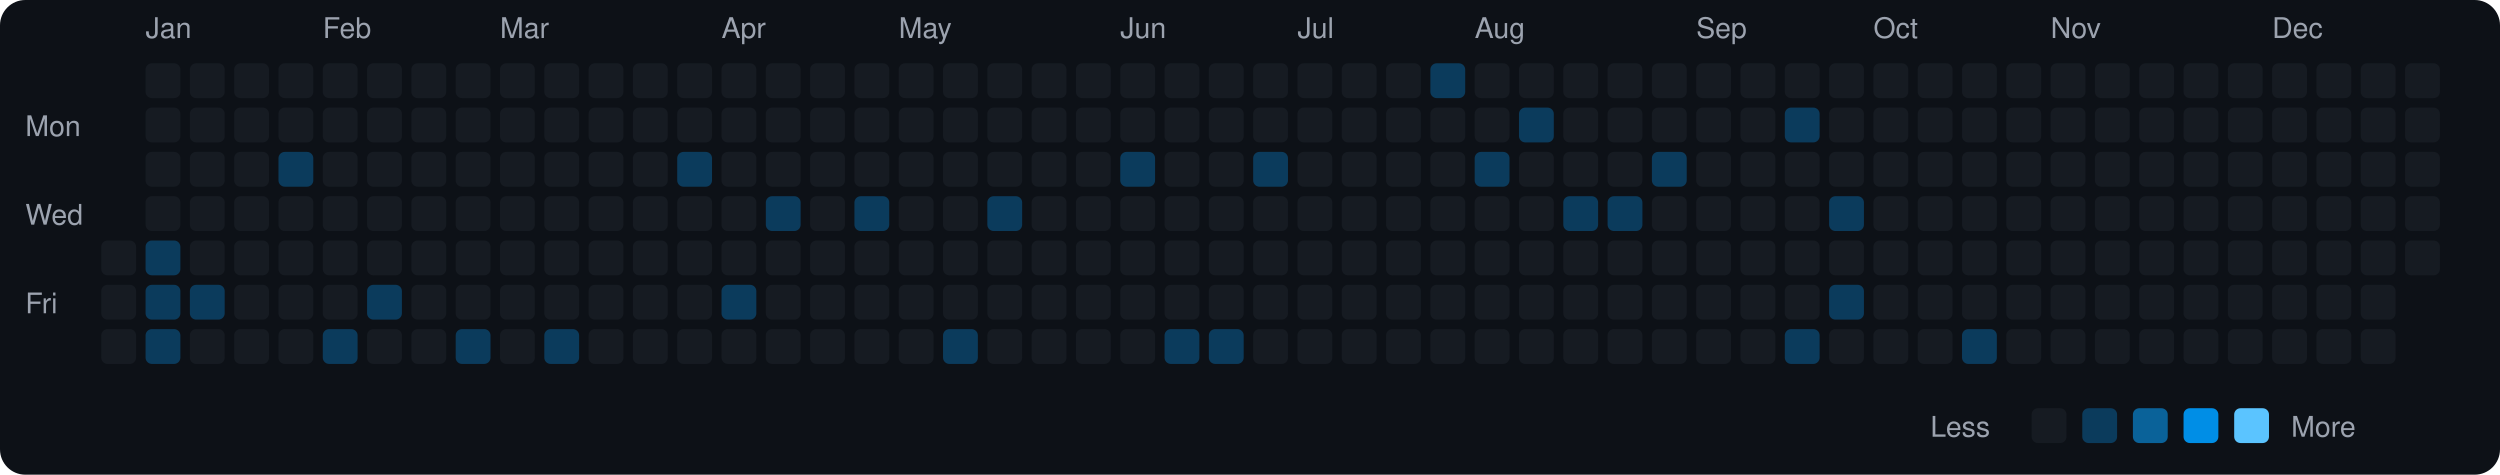
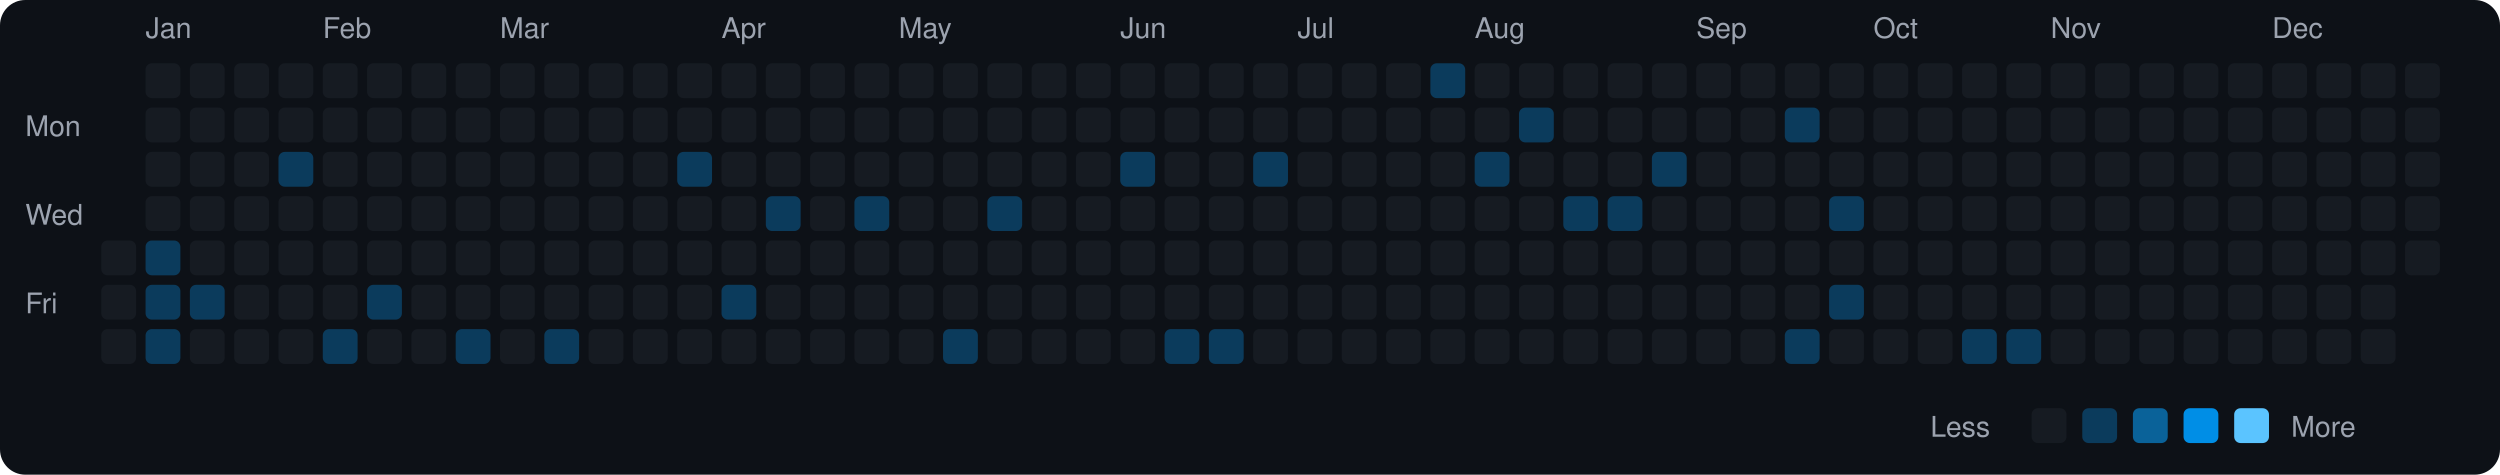
<svg xmlns="http://www.w3.org/2000/svg" viewBox="0 0 790 150" width="790" height="150">
  <rect width="790" height="150" fill="#0d1117" rx="8" ry="8" />
  <text x="8" y="43" fill="#9ca3af" font-size="9" font-family="-apple-system, BlinkMacSystemFont, 'Segoe UI', Helvetica, Arial, sans-serif">Mon</text>
  <text x="8" y="71" fill="#9ca3af" font-size="9" font-family="-apple-system, BlinkMacSystemFont, 'Segoe UI', Helvetica, Arial, sans-serif">Wed</text>
  <text x="8" y="99" fill="#9ca3af" font-size="9" font-family="-apple-system, BlinkMacSystemFont, 'Segoe UI', Helvetica, Arial, sans-serif">Fri</text>
  <rect x="32" y="76" width="11" height="11" rx="2" ry="2" fill="#161b22">
    </rect>
  <rect x="32" y="90" width="11" height="11" rx="2" ry="2" fill="#161b22">
    </rect>
  <rect x="32" y="104" width="11" height="11" rx="2" ry="2" fill="#161b22">
    </rect>
  <text x="46" y="12" fill="#9ca3af" font-size="9" font-family="-apple-system, BlinkMacSystemFont, 'Segoe UI', Helvetica, Arial, sans-serif">Jan</text>
  <rect x="46" y="20" width="11" height="11" rx="2" ry="2" fill="#161b22">
    </rect>
  <rect x="46" y="34" width="11" height="11" rx="2" ry="2" fill="#161b22">
    </rect>
  <rect x="46" y="48" width="11" height="11" rx="2" ry="2" fill="#161b22">
    </rect>
  <rect x="46" y="62" width="11" height="11" rx="2" ry="2" fill="#161b22">
    </rect>
  <rect x="46" y="76" width="11" height="11" rx="2" ry="2" fill="#0b3b5c">
    </rect>
  <rect x="46" y="90" width="11" height="11" rx="2" ry="2" fill="#0b3b5c">
    </rect>
  <rect x="46" y="104" width="11" height="11" rx="2" ry="2" fill="#0b3b5c">
    </rect>
  <rect x="60" y="20" width="11" height="11" rx="2" ry="2" fill="#161b22">
    </rect>
  <rect x="60" y="34" width="11" height="11" rx="2" ry="2" fill="#161b22">
    </rect>
  <rect x="60" y="48" width="11" height="11" rx="2" ry="2" fill="#161b22">
    </rect>
  <rect x="60" y="62" width="11" height="11" rx="2" ry="2" fill="#161b22">
    </rect>
  <rect x="60" y="76" width="11" height="11" rx="2" ry="2" fill="#161b22">
    </rect>
  <rect x="60" y="90" width="11" height="11" rx="2" ry="2" fill="#0b3b5c">
    </rect>
  <rect x="60" y="104" width="11" height="11" rx="2" ry="2" fill="#161b22">
    </rect>
  <rect x="74" y="20" width="11" height="11" rx="2" ry="2" fill="#161b22">
    </rect>
  <rect x="74" y="34" width="11" height="11" rx="2" ry="2" fill="#161b22">
    </rect>
  <rect x="74" y="48" width="11" height="11" rx="2" ry="2" fill="#161b22">
    </rect>
  <rect x="74" y="62" width="11" height="11" rx="2" ry="2" fill="#161b22">
    </rect>
  <rect x="74" y="76" width="11" height="11" rx="2" ry="2" fill="#161b22">
    </rect>
  <rect x="74" y="90" width="11" height="11" rx="2" ry="2" fill="#161b22">
    </rect>
  <rect x="74" y="104" width="11" height="11" rx="2" ry="2" fill="#161b22">
    </rect>
  <rect x="88" y="20" width="11" height="11" rx="2" ry="2" fill="#161b22">
    </rect>
  <rect x="88" y="34" width="11" height="11" rx="2" ry="2" fill="#161b22">
    </rect>
  <rect x="88" y="48" width="11" height="11" rx="2" ry="2" fill="#0b3b5c">
    </rect>
  <rect x="88" y="62" width="11" height="11" rx="2" ry="2" fill="#161b22">
    </rect>
  <rect x="88" y="76" width="11" height="11" rx="2" ry="2" fill="#161b22">
    </rect>
  <rect x="88" y="90" width="11" height="11" rx="2" ry="2" fill="#161b22">
    </rect>
  <rect x="88" y="104" width="11" height="11" rx="2" ry="2" fill="#161b22">
    </rect>
  <text x="102" y="12" fill="#9ca3af" font-size="9" font-family="-apple-system, BlinkMacSystemFont, 'Segoe UI', Helvetica, Arial, sans-serif">Feb</text>
  <rect x="102" y="20" width="11" height="11" rx="2" ry="2" fill="#161b22">
    </rect>
  <rect x="102" y="34" width="11" height="11" rx="2" ry="2" fill="#161b22">
    </rect>
  <rect x="102" y="48" width="11" height="11" rx="2" ry="2" fill="#161b22">
    </rect>
  <rect x="102" y="62" width="11" height="11" rx="2" ry="2" fill="#161b22">
    </rect>
  <rect x="102" y="76" width="11" height="11" rx="2" ry="2" fill="#161b22">
    </rect>
  <rect x="102" y="90" width="11" height="11" rx="2" ry="2" fill="#161b22">
    </rect>
  <rect x="102" y="104" width="11" height="11" rx="2" ry="2" fill="#0b3b5c">
    </rect>
  <rect x="116" y="20" width="11" height="11" rx="2" ry="2" fill="#161b22">
    </rect>
  <rect x="116" y="34" width="11" height="11" rx="2" ry="2" fill="#161b22">
    </rect>
  <rect x="116" y="48" width="11" height="11" rx="2" ry="2" fill="#161b22">
    </rect>
  <rect x="116" y="62" width="11" height="11" rx="2" ry="2" fill="#161b22">
    </rect>
  <rect x="116" y="76" width="11" height="11" rx="2" ry="2" fill="#161b22">
    </rect>
  <rect x="116" y="90" width="11" height="11" rx="2" ry="2" fill="#0b3b5c">
    </rect>
  <rect x="116" y="104" width="11" height="11" rx="2" ry="2" fill="#161b22">
    </rect>
  <rect x="130" y="20" width="11" height="11" rx="2" ry="2" fill="#161b22">
    </rect>
  <rect x="130" y="34" width="11" height="11" rx="2" ry="2" fill="#161b22">
    </rect>
  <rect x="130" y="48" width="11" height="11" rx="2" ry="2" fill="#161b22">
    </rect>
  <rect x="130" y="62" width="11" height="11" rx="2" ry="2" fill="#161b22">
    </rect>
  <rect x="130" y="76" width="11" height="11" rx="2" ry="2" fill="#161b22">
    </rect>
  <rect x="130" y="90" width="11" height="11" rx="2" ry="2" fill="#161b22">
    </rect>
  <rect x="130" y="104" width="11" height="11" rx="2" ry="2" fill="#161b22">
    </rect>
  <rect x="144" y="20" width="11" height="11" rx="2" ry="2" fill="#161b22">
    </rect>
  <rect x="144" y="34" width="11" height="11" rx="2" ry="2" fill="#161b22">
    </rect>
  <rect x="144" y="48" width="11" height="11" rx="2" ry="2" fill="#161b22">
    </rect>
  <rect x="144" y="62" width="11" height="11" rx="2" ry="2" fill="#161b22">
    </rect>
  <rect x="144" y="76" width="11" height="11" rx="2" ry="2" fill="#161b22">
    </rect>
  <rect x="144" y="90" width="11" height="11" rx="2" ry="2" fill="#161b22">
    </rect>
  <rect x="144" y="104" width="11" height="11" rx="2" ry="2" fill="#0b3b5c">
    </rect>
  <text x="158" y="12" fill="#9ca3af" font-size="9" font-family="-apple-system, BlinkMacSystemFont, 'Segoe UI', Helvetica, Arial, sans-serif">Mar</text>
  <rect x="158" y="20" width="11" height="11" rx="2" ry="2" fill="#161b22">
    </rect>
  <rect x="158" y="34" width="11" height="11" rx="2" ry="2" fill="#161b22">
    </rect>
  <rect x="158" y="48" width="11" height="11" rx="2" ry="2" fill="#161b22">
    </rect>
  <rect x="158" y="62" width="11" height="11" rx="2" ry="2" fill="#161b22">
    </rect>
  <rect x="158" y="76" width="11" height="11" rx="2" ry="2" fill="#161b22">
    </rect>
  <rect x="158" y="90" width="11" height="11" rx="2" ry="2" fill="#161b22">
    </rect>
  <rect x="158" y="104" width="11" height="11" rx="2" ry="2" fill="#161b22">
    </rect>
  <rect x="172" y="20" width="11" height="11" rx="2" ry="2" fill="#161b22">
    </rect>
  <rect x="172" y="34" width="11" height="11" rx="2" ry="2" fill="#161b22">
    </rect>
  <rect x="172" y="48" width="11" height="11" rx="2" ry="2" fill="#161b22">
    </rect>
  <rect x="172" y="62" width="11" height="11" rx="2" ry="2" fill="#161b22">
    </rect>
  <rect x="172" y="76" width="11" height="11" rx="2" ry="2" fill="#161b22">
    </rect>
  <rect x="172" y="90" width="11" height="11" rx="2" ry="2" fill="#161b22">
    </rect>
  <rect x="172" y="104" width="11" height="11" rx="2" ry="2" fill="#0b3b5c">
    </rect>
  <rect x="186" y="20" width="11" height="11" rx="2" ry="2" fill="#161b22">
    </rect>
  <rect x="186" y="34" width="11" height="11" rx="2" ry="2" fill="#161b22">
    </rect>
  <rect x="186" y="48" width="11" height="11" rx="2" ry="2" fill="#161b22">
    </rect>
  <rect x="186" y="62" width="11" height="11" rx="2" ry="2" fill="#161b22">
    </rect>
  <rect x="186" y="76" width="11" height="11" rx="2" ry="2" fill="#161b22">
    </rect>
  <rect x="186" y="90" width="11" height="11" rx="2" ry="2" fill="#161b22">
    </rect>
  <rect x="186" y="104" width="11" height="11" rx="2" ry="2" fill="#161b22">
    </rect>
  <rect x="200" y="20" width="11" height="11" rx="2" ry="2" fill="#161b22">
    </rect>
  <rect x="200" y="34" width="11" height="11" rx="2" ry="2" fill="#161b22">
    </rect>
  <rect x="200" y="48" width="11" height="11" rx="2" ry="2" fill="#161b22">
    </rect>
  <rect x="200" y="62" width="11" height="11" rx="2" ry="2" fill="#161b22">
    </rect>
  <rect x="200" y="76" width="11" height="11" rx="2" ry="2" fill="#161b22">
    </rect>
  <rect x="200" y="90" width="11" height="11" rx="2" ry="2" fill="#161b22">
    </rect>
  <rect x="200" y="104" width="11" height="11" rx="2" ry="2" fill="#161b22">
    </rect>
  <rect x="214" y="20" width="11" height="11" rx="2" ry="2" fill="#161b22">
    </rect>
  <rect x="214" y="34" width="11" height="11" rx="2" ry="2" fill="#161b22">
    </rect>
  <rect x="214" y="48" width="11" height="11" rx="2" ry="2" fill="#0b3b5c">
    </rect>
  <rect x="214" y="62" width="11" height="11" rx="2" ry="2" fill="#161b22">
    </rect>
  <rect x="214" y="76" width="11" height="11" rx="2" ry="2" fill="#161b22">
    </rect>
  <rect x="214" y="90" width="11" height="11" rx="2" ry="2" fill="#161b22">
    </rect>
  <rect x="214" y="104" width="11" height="11" rx="2" ry="2" fill="#161b22">
    </rect>
  <text x="228" y="12" fill="#9ca3af" font-size="9" font-family="-apple-system, BlinkMacSystemFont, 'Segoe UI', Helvetica, Arial, sans-serif">Apr</text>
  <rect x="228" y="20" width="11" height="11" rx="2" ry="2" fill="#161b22">
    </rect>
  <rect x="228" y="34" width="11" height="11" rx="2" ry="2" fill="#161b22">
    </rect>
  <rect x="228" y="48" width="11" height="11" rx="2" ry="2" fill="#161b22">
    </rect>
  <rect x="228" y="62" width="11" height="11" rx="2" ry="2" fill="#161b22">
    </rect>
  <rect x="228" y="76" width="11" height="11" rx="2" ry="2" fill="#161b22">
    </rect>
  <rect x="228" y="90" width="11" height="11" rx="2" ry="2" fill="#0b3b5c">
    </rect>
  <rect x="228" y="104" width="11" height="11" rx="2" ry="2" fill="#161b22">
    </rect>
  <rect x="242" y="20" width="11" height="11" rx="2" ry="2" fill="#161b22">
    </rect>
  <rect x="242" y="34" width="11" height="11" rx="2" ry="2" fill="#161b22">
    </rect>
  <rect x="242" y="48" width="11" height="11" rx="2" ry="2" fill="#161b22">
    </rect>
  <rect x="242" y="62" width="11" height="11" rx="2" ry="2" fill="#0b3b5c">
    </rect>
  <rect x="242" y="76" width="11" height="11" rx="2" ry="2" fill="#161b22">
    </rect>
  <rect x="242" y="90" width="11" height="11" rx="2" ry="2" fill="#161b22">
    </rect>
  <rect x="242" y="104" width="11" height="11" rx="2" ry="2" fill="#161b22">
    </rect>
  <rect x="256" y="20" width="11" height="11" rx="2" ry="2" fill="#161b22">
    </rect>
  <rect x="256" y="34" width="11" height="11" rx="2" ry="2" fill="#161b22">
    </rect>
  <rect x="256" y="48" width="11" height="11" rx="2" ry="2" fill="#161b22">
    </rect>
  <rect x="256" y="62" width="11" height="11" rx="2" ry="2" fill="#161b22">
    </rect>
  <rect x="256" y="76" width="11" height="11" rx="2" ry="2" fill="#161b22">
    </rect>
  <rect x="256" y="90" width="11" height="11" rx="2" ry="2" fill="#161b22">
    </rect>
  <rect x="256" y="104" width="11" height="11" rx="2" ry="2" fill="#161b22">
    </rect>
  <rect x="270" y="20" width="11" height="11" rx="2" ry="2" fill="#161b22">
    </rect>
  <rect x="270" y="34" width="11" height="11" rx="2" ry="2" fill="#161b22">
    </rect>
  <rect x="270" y="48" width="11" height="11" rx="2" ry="2" fill="#161b22">
    </rect>
  <rect x="270" y="62" width="11" height="11" rx="2" ry="2" fill="#0b3b5c">
    </rect>
  <rect x="270" y="76" width="11" height="11" rx="2" ry="2" fill="#161b22">
    </rect>
  <rect x="270" y="90" width="11" height="11" rx="2" ry="2" fill="#161b22">
    </rect>
  <rect x="270" y="104" width="11" height="11" rx="2" ry="2" fill="#161b22">
    </rect>
  <text x="284" y="12" fill="#9ca3af" font-size="9" font-family="-apple-system, BlinkMacSystemFont, 'Segoe UI', Helvetica, Arial, sans-serif">May</text>
  <rect x="284" y="20" width="11" height="11" rx="2" ry="2" fill="#161b22">
    </rect>
  <rect x="284" y="34" width="11" height="11" rx="2" ry="2" fill="#161b22">
    </rect>
  <rect x="284" y="48" width="11" height="11" rx="2" ry="2" fill="#161b22">
    </rect>
  <rect x="284" y="62" width="11" height="11" rx="2" ry="2" fill="#161b22">
    </rect>
  <rect x="284" y="76" width="11" height="11" rx="2" ry="2" fill="#161b22">
    </rect>
  <rect x="284" y="90" width="11" height="11" rx="2" ry="2" fill="#161b22">
    </rect>
  <rect x="284" y="104" width="11" height="11" rx="2" ry="2" fill="#161b22">
    </rect>
  <rect x="298" y="20" width="11" height="11" rx="2" ry="2" fill="#161b22">
    </rect>
  <rect x="298" y="34" width="11" height="11" rx="2" ry="2" fill="#161b22">
    </rect>
  <rect x="298" y="48" width="11" height="11" rx="2" ry="2" fill="#161b22">
    </rect>
  <rect x="298" y="62" width="11" height="11" rx="2" ry="2" fill="#161b22">
    </rect>
  <rect x="298" y="76" width="11" height="11" rx="2" ry="2" fill="#161b22">
    </rect>
  <rect x="298" y="90" width="11" height="11" rx="2" ry="2" fill="#161b22">
    </rect>
  <rect x="298" y="104" width="11" height="11" rx="2" ry="2" fill="#0b3b5c">
    </rect>
  <rect x="312" y="20" width="11" height="11" rx="2" ry="2" fill="#161b22">
    </rect>
  <rect x="312" y="34" width="11" height="11" rx="2" ry="2" fill="#161b22">
    </rect>
  <rect x="312" y="48" width="11" height="11" rx="2" ry="2" fill="#161b22">
    </rect>
  <rect x="312" y="62" width="11" height="11" rx="2" ry="2" fill="#0b3b5c">
    </rect>
  <rect x="312" y="76" width="11" height="11" rx="2" ry="2" fill="#161b22">
    </rect>
  <rect x="312" y="90" width="11" height="11" rx="2" ry="2" fill="#161b22">
    </rect>
  <rect x="312" y="104" width="11" height="11" rx="2" ry="2" fill="#161b22">
    </rect>
  <rect x="326" y="20" width="11" height="11" rx="2" ry="2" fill="#161b22">
    </rect>
  <rect x="326" y="34" width="11" height="11" rx="2" ry="2" fill="#161b22">
    </rect>
  <rect x="326" y="48" width="11" height="11" rx="2" ry="2" fill="#161b22">
    </rect>
  <rect x="326" y="62" width="11" height="11" rx="2" ry="2" fill="#161b22">
    </rect>
  <rect x="326" y="76" width="11" height="11" rx="2" ry="2" fill="#161b22">
    </rect>
  <rect x="326" y="90" width="11" height="11" rx="2" ry="2" fill="#161b22">
    </rect>
  <rect x="326" y="104" width="11" height="11" rx="2" ry="2" fill="#161b22">
    </rect>
  <rect x="340" y="20" width="11" height="11" rx="2" ry="2" fill="#161b22">
    </rect>
  <rect x="340" y="34" width="11" height="11" rx="2" ry="2" fill="#161b22">
    </rect>
  <rect x="340" y="48" width="11" height="11" rx="2" ry="2" fill="#161b22">
    </rect>
  <rect x="340" y="62" width="11" height="11" rx="2" ry="2" fill="#161b22">
    </rect>
  <rect x="340" y="76" width="11" height="11" rx="2" ry="2" fill="#161b22">
    </rect>
  <rect x="340" y="90" width="11" height="11" rx="2" ry="2" fill="#161b22">
    </rect>
  <rect x="340" y="104" width="11" height="11" rx="2" ry="2" fill="#161b22">
    </rect>
  <text x="354" y="12" fill="#9ca3af" font-size="9" font-family="-apple-system, BlinkMacSystemFont, 'Segoe UI', Helvetica, Arial, sans-serif">Jun</text>
  <rect x="354" y="20" width="11" height="11" rx="2" ry="2" fill="#161b22">
    </rect>
  <rect x="354" y="34" width="11" height="11" rx="2" ry="2" fill="#161b22">
    </rect>
  <rect x="354" y="48" width="11" height="11" rx="2" ry="2" fill="#0b3b5c">
    </rect>
  <rect x="354" y="62" width="11" height="11" rx="2" ry="2" fill="#161b22">
    </rect>
  <rect x="354" y="76" width="11" height="11" rx="2" ry="2" fill="#161b22">
    </rect>
  <rect x="354" y="90" width="11" height="11" rx="2" ry="2" fill="#161b22">
    </rect>
  <rect x="354" y="104" width="11" height="11" rx="2" ry="2" fill="#161b22">
    </rect>
  <rect x="368" y="20" width="11" height="11" rx="2" ry="2" fill="#161b22">
    </rect>
  <rect x="368" y="34" width="11" height="11" rx="2" ry="2" fill="#161b22">
    </rect>
  <rect x="368" y="48" width="11" height="11" rx="2" ry="2" fill="#161b22">
    </rect>
  <rect x="368" y="62" width="11" height="11" rx="2" ry="2" fill="#161b22">
    </rect>
  <rect x="368" y="76" width="11" height="11" rx="2" ry="2" fill="#161b22">
    </rect>
  <rect x="368" y="90" width="11" height="11" rx="2" ry="2" fill="#161b22">
    </rect>
  <rect x="368" y="104" width="11" height="11" rx="2" ry="2" fill="#0b3b5c">
    </rect>
  <rect x="382" y="20" width="11" height="11" rx="2" ry="2" fill="#161b22">
    </rect>
  <rect x="382" y="34" width="11" height="11" rx="2" ry="2" fill="#161b22">
    </rect>
  <rect x="382" y="48" width="11" height="11" rx="2" ry="2" fill="#161b22">
    </rect>
  <rect x="382" y="62" width="11" height="11" rx="2" ry="2" fill="#161b22">
    </rect>
  <rect x="382" y="76" width="11" height="11" rx="2" ry="2" fill="#161b22">
    </rect>
  <rect x="382" y="90" width="11" height="11" rx="2" ry="2" fill="#161b22">
    </rect>
  <rect x="382" y="104" width="11" height="11" rx="2" ry="2" fill="#0b3b5c">
    </rect>
  <rect x="396" y="20" width="11" height="11" rx="2" ry="2" fill="#161b22">
    </rect>
  <rect x="396" y="34" width="11" height="11" rx="2" ry="2" fill="#161b22">
    </rect>
  <rect x="396" y="48" width="11" height="11" rx="2" ry="2" fill="#0b3b5c">
    </rect>
  <rect x="396" y="62" width="11" height="11" rx="2" ry="2" fill="#161b22">
    </rect>
  <rect x="396" y="76" width="11" height="11" rx="2" ry="2" fill="#161b22">
    </rect>
  <rect x="396" y="90" width="11" height="11" rx="2" ry="2" fill="#161b22">
    </rect>
  <rect x="396" y="104" width="11" height="11" rx="2" ry="2" fill="#161b22">
    </rect>
  <text x="410" y="12" fill="#9ca3af" font-size="9" font-family="-apple-system, BlinkMacSystemFont, 'Segoe UI', Helvetica, Arial, sans-serif">Jul</text>
  <rect x="410" y="20" width="11" height="11" rx="2" ry="2" fill="#161b22">
    </rect>
  <rect x="410" y="34" width="11" height="11" rx="2" ry="2" fill="#161b22">
    </rect>
  <rect x="410" y="48" width="11" height="11" rx="2" ry="2" fill="#161b22">
    </rect>
  <rect x="410" y="62" width="11" height="11" rx="2" ry="2" fill="#161b22">
    </rect>
  <rect x="410" y="76" width="11" height="11" rx="2" ry="2" fill="#161b22">
    </rect>
  <rect x="410" y="90" width="11" height="11" rx="2" ry="2" fill="#161b22">
    </rect>
  <rect x="410" y="104" width="11" height="11" rx="2" ry="2" fill="#161b22">
    </rect>
  <rect x="424" y="20" width="11" height="11" rx="2" ry="2" fill="#161b22">
    </rect>
  <rect x="424" y="34" width="11" height="11" rx="2" ry="2" fill="#161b22">
    </rect>
  <rect x="424" y="48" width="11" height="11" rx="2" ry="2" fill="#161b22">
    </rect>
  <rect x="424" y="62" width="11" height="11" rx="2" ry="2" fill="#161b22">
    </rect>
  <rect x="424" y="76" width="11" height="11" rx="2" ry="2" fill="#161b22">
    </rect>
  <rect x="424" y="90" width="11" height="11" rx="2" ry="2" fill="#161b22">
    </rect>
  <rect x="424" y="104" width="11" height="11" rx="2" ry="2" fill="#161b22">
    </rect>
  <rect x="438" y="20" width="11" height="11" rx="2" ry="2" fill="#161b22">
    </rect>
  <rect x="438" y="34" width="11" height="11" rx="2" ry="2" fill="#161b22">
    </rect>
  <rect x="438" y="48" width="11" height="11" rx="2" ry="2" fill="#161b22">
    </rect>
  <rect x="438" y="62" width="11" height="11" rx="2" ry="2" fill="#161b22">
    </rect>
  <rect x="438" y="76" width="11" height="11" rx="2" ry="2" fill="#161b22">
    </rect>
  <rect x="438" y="90" width="11" height="11" rx="2" ry="2" fill="#161b22">
    </rect>
  <rect x="438" y="104" width="11" height="11" rx="2" ry="2" fill="#161b22">
    </rect>
  <rect x="452" y="20" width="11" height="11" rx="2" ry="2" fill="#0b3b5c">
    </rect>
  <rect x="452" y="34" width="11" height="11" rx="2" ry="2" fill="#161b22">
    </rect>
  <rect x="452" y="48" width="11" height="11" rx="2" ry="2" fill="#161b22">
    </rect>
  <rect x="452" y="62" width="11" height="11" rx="2" ry="2" fill="#161b22">
    </rect>
  <rect x="452" y="76" width="11" height="11" rx="2" ry="2" fill="#161b22">
    </rect>
  <rect x="452" y="90" width="11" height="11" rx="2" ry="2" fill="#161b22">
    </rect>
  <rect x="452" y="104" width="11" height="11" rx="2" ry="2" fill="#161b22">
    </rect>
  <text x="466" y="12" fill="#9ca3af" font-size="9" font-family="-apple-system, BlinkMacSystemFont, 'Segoe UI', Helvetica, Arial, sans-serif">Aug</text>
  <rect x="466" y="20" width="11" height="11" rx="2" ry="2" fill="#161b22">
    </rect>
  <rect x="466" y="34" width="11" height="11" rx="2" ry="2" fill="#161b22">
    </rect>
  <rect x="466" y="48" width="11" height="11" rx="2" ry="2" fill="#0b3b5c">
    </rect>
  <rect x="466" y="62" width="11" height="11" rx="2" ry="2" fill="#161b22">
    </rect>
  <rect x="466" y="76" width="11" height="11" rx="2" ry="2" fill="#161b22">
    </rect>
  <rect x="466" y="90" width="11" height="11" rx="2" ry="2" fill="#161b22">
    </rect>
  <rect x="466" y="104" width="11" height="11" rx="2" ry="2" fill="#161b22">
    </rect>
  <rect x="480" y="20" width="11" height="11" rx="2" ry="2" fill="#161b22">
    </rect>
  <rect x="480" y="34" width="11" height="11" rx="2" ry="2" fill="#0b3b5c">
    </rect>
  <rect x="480" y="48" width="11" height="11" rx="2" ry="2" fill="#161b22">
    </rect>
  <rect x="480" y="62" width="11" height="11" rx="2" ry="2" fill="#161b22">
    </rect>
  <rect x="480" y="76" width="11" height="11" rx="2" ry="2" fill="#161b22">
    </rect>
  <rect x="480" y="90" width="11" height="11" rx="2" ry="2" fill="#161b22">
    </rect>
  <rect x="480" y="104" width="11" height="11" rx="2" ry="2" fill="#161b22">
    </rect>
  <rect x="494" y="20" width="11" height="11" rx="2" ry="2" fill="#161b22">
    </rect>
  <rect x="494" y="34" width="11" height="11" rx="2" ry="2" fill="#161b22">
    </rect>
  <rect x="494" y="48" width="11" height="11" rx="2" ry="2" fill="#161b22">
    </rect>
  <rect x="494" y="62" width="11" height="11" rx="2" ry="2" fill="#0b3b5c">
    </rect>
  <rect x="494" y="76" width="11" height="11" rx="2" ry="2" fill="#161b22">
    </rect>
  <rect x="494" y="90" width="11" height="11" rx="2" ry="2" fill="#161b22">
    </rect>
  <rect x="494" y="104" width="11" height="11" rx="2" ry="2" fill="#161b22">
    </rect>
  <rect x="508" y="20" width="11" height="11" rx="2" ry="2" fill="#161b22">
    </rect>
  <rect x="508" y="34" width="11" height="11" rx="2" ry="2" fill="#161b22">
    </rect>
  <rect x="508" y="48" width="11" height="11" rx="2" ry="2" fill="#161b22">
    </rect>
  <rect x="508" y="62" width="11" height="11" rx="2" ry="2" fill="#0b3b5c">
    </rect>
  <rect x="508" y="76" width="11" height="11" rx="2" ry="2" fill="#161b22">
    </rect>
  <rect x="508" y="90" width="11" height="11" rx="2" ry="2" fill="#161b22">
    </rect>
  <rect x="508" y="104" width="11" height="11" rx="2" ry="2" fill="#161b22">
    </rect>
  <rect x="522" y="20" width="11" height="11" rx="2" ry="2" fill="#161b22">
    </rect>
  <rect x="522" y="34" width="11" height="11" rx="2" ry="2" fill="#161b22">
    </rect>
  <rect x="522" y="48" width="11" height="11" rx="2" ry="2" fill="#0b3b5c">
    </rect>
  <rect x="522" y="62" width="11" height="11" rx="2" ry="2" fill="#161b22">
    </rect>
  <rect x="522" y="76" width="11" height="11" rx="2" ry="2" fill="#161b22">
    </rect>
  <rect x="522" y="90" width="11" height="11" rx="2" ry="2" fill="#161b22">
    </rect>
  <rect x="522" y="104" width="11" height="11" rx="2" ry="2" fill="#161b22">
    </rect>
  <text x="536" y="12" fill="#9ca3af" font-size="9" font-family="-apple-system, BlinkMacSystemFont, 'Segoe UI', Helvetica, Arial, sans-serif">Sep</text>
  <rect x="536" y="20" width="11" height="11" rx="2" ry="2" fill="#161b22">
    </rect>
  <rect x="536" y="34" width="11" height="11" rx="2" ry="2" fill="#161b22">
    </rect>
  <rect x="536" y="48" width="11" height="11" rx="2" ry="2" fill="#161b22">
    </rect>
  <rect x="536" y="62" width="11" height="11" rx="2" ry="2" fill="#161b22">
    </rect>
  <rect x="536" y="76" width="11" height="11" rx="2" ry="2" fill="#161b22">
    </rect>
  <rect x="536" y="90" width="11" height="11" rx="2" ry="2" fill="#161b22">
    </rect>
  <rect x="536" y="104" width="11" height="11" rx="2" ry="2" fill="#161b22">
    </rect>
  <rect x="550" y="20" width="11" height="11" rx="2" ry="2" fill="#161b22">
    </rect>
  <rect x="550" y="34" width="11" height="11" rx="2" ry="2" fill="#161b22">
    </rect>
  <rect x="550" y="48" width="11" height="11" rx="2" ry="2" fill="#161b22">
    </rect>
  <rect x="550" y="62" width="11" height="11" rx="2" ry="2" fill="#161b22">
    </rect>
  <rect x="550" y="76" width="11" height="11" rx="2" ry="2" fill="#161b22">
    </rect>
  <rect x="550" y="90" width="11" height="11" rx="2" ry="2" fill="#161b22">
    </rect>
  <rect x="550" y="104" width="11" height="11" rx="2" ry="2" fill="#161b22">
    </rect>
  <rect x="564" y="20" width="11" height="11" rx="2" ry="2" fill="#161b22">
    </rect>
  <rect x="564" y="34" width="11" height="11" rx="2" ry="2" fill="#0b3b5c">
    </rect>
  <rect x="564" y="48" width="11" height="11" rx="2" ry="2" fill="#161b22">
    </rect>
  <rect x="564" y="62" width="11" height="11" rx="2" ry="2" fill="#161b22">
    </rect>
  <rect x="564" y="76" width="11" height="11" rx="2" ry="2" fill="#161b22">
    </rect>
  <rect x="564" y="90" width="11" height="11" rx="2" ry="2" fill="#161b22">
    </rect>
  <rect x="564" y="104" width="11" height="11" rx="2" ry="2" fill="#0b3b5c">
    </rect>
  <rect x="578" y="20" width="11" height="11" rx="2" ry="2" fill="#161b22">
    </rect>
  <rect x="578" y="34" width="11" height="11" rx="2" ry="2" fill="#161b22">
    </rect>
  <rect x="578" y="48" width="11" height="11" rx="2" ry="2" fill="#161b22">
    </rect>
  <rect x="578" y="62" width="11" height="11" rx="2" ry="2" fill="#0b3b5c">
    </rect>
  <rect x="578" y="76" width="11" height="11" rx="2" ry="2" fill="#161b22">
    </rect>
  <rect x="578" y="90" width="11" height="11" rx="2" ry="2" fill="#0b3b5c">
    </rect>
  <rect x="578" y="104" width="11" height="11" rx="2" ry="2" fill="#161b22">
    </rect>
  <text x="592" y="12" fill="#9ca3af" font-size="9" font-family="-apple-system, BlinkMacSystemFont, 'Segoe UI', Helvetica, Arial, sans-serif">Oct</text>
  <rect x="592" y="20" width="11" height="11" rx="2" ry="2" fill="#161b22">
    </rect>
  <rect x="592" y="34" width="11" height="11" rx="2" ry="2" fill="#161b22">
    </rect>
  <rect x="592" y="48" width="11" height="11" rx="2" ry="2" fill="#161b22">
    </rect>
  <rect x="592" y="62" width="11" height="11" rx="2" ry="2" fill="#161b22">
    </rect>
  <rect x="592" y="76" width="11" height="11" rx="2" ry="2" fill="#161b22">
    </rect>
  <rect x="592" y="90" width="11" height="11" rx="2" ry="2" fill="#161b22">
    </rect>
  <rect x="592" y="104" width="11" height="11" rx="2" ry="2" fill="#161b22">
    </rect>
  <rect x="606" y="20" width="11" height="11" rx="2" ry="2" fill="#161b22">
    </rect>
  <rect x="606" y="34" width="11" height="11" rx="2" ry="2" fill="#161b22">
    </rect>
  <rect x="606" y="48" width="11" height="11" rx="2" ry="2" fill="#161b22">
    </rect>
  <rect x="606" y="62" width="11" height="11" rx="2" ry="2" fill="#161b22">
    </rect>
  <rect x="606" y="76" width="11" height="11" rx="2" ry="2" fill="#161b22">
    </rect>
  <rect x="606" y="90" width="11" height="11" rx="2" ry="2" fill="#161b22">
    </rect>
  <rect x="606" y="104" width="11" height="11" rx="2" ry="2" fill="#161b22">
    </rect>
  <rect x="620" y="20" width="11" height="11" rx="2" ry="2" fill="#161b22">
    </rect>
  <rect x="620" y="34" width="11" height="11" rx="2" ry="2" fill="#161b22">
    </rect>
  <rect x="620" y="48" width="11" height="11" rx="2" ry="2" fill="#161b22">
    </rect>
  <rect x="620" y="62" width="11" height="11" rx="2" ry="2" fill="#161b22">
    </rect>
  <rect x="620" y="76" width="11" height="11" rx="2" ry="2" fill="#161b22">
    </rect>
  <rect x="620" y="90" width="11" height="11" rx="2" ry="2" fill="#161b22">
    </rect>
  <rect x="620" y="104" width="11" height="11" rx="2" ry="2" fill="#0b3b5c">
    </rect>
  <rect x="634" y="20" width="11" height="11" rx="2" ry="2" fill="#161b22">
    </rect>
  <rect x="634" y="34" width="11" height="11" rx="2" ry="2" fill="#161b22">
    </rect>
  <rect x="634" y="48" width="11" height="11" rx="2" ry="2" fill="#161b22">
    </rect>
  <rect x="634" y="62" width="11" height="11" rx="2" ry="2" fill="#161b22">
    </rect>
  <rect x="634" y="76" width="11" height="11" rx="2" ry="2" fill="#161b22">
    </rect>
  <rect x="634" y="90" width="11" height="11" rx="2" ry="2" fill="#161b22">
    </rect>
-   <rect x="634" y="104" width="11" height="11" rx="2" ry="2" fill="#161b22">
+   <rect x="634" y="104" width="11" height="11" rx="2" ry="2" fill="#0b3b5c">
    </rect>
  <text x="648" y="12" fill="#9ca3af" font-size="9" font-family="-apple-system, BlinkMacSystemFont, 'Segoe UI', Helvetica, Arial, sans-serif">Nov</text>
  <rect x="648" y="20" width="11" height="11" rx="2" ry="2" fill="#161b22">
    </rect>
  <rect x="648" y="34" width="11" height="11" rx="2" ry="2" fill="#161b22">
    </rect>
  <rect x="648" y="48" width="11" height="11" rx="2" ry="2" fill="#161b22">
    </rect>
  <rect x="648" y="62" width="11" height="11" rx="2" ry="2" fill="#161b22">
    </rect>
  <rect x="648" y="76" width="11" height="11" rx="2" ry="2" fill="#161b22">
    </rect>
  <rect x="648" y="90" width="11" height="11" rx="2" ry="2" fill="#161b22">
    </rect>
  <rect x="648" y="104" width="11" height="11" rx="2" ry="2" fill="#161b22">
    </rect>
  <rect x="662" y="20" width="11" height="11" rx="2" ry="2" fill="#161b22">
    </rect>
  <rect x="662" y="34" width="11" height="11" rx="2" ry="2" fill="#161b22">
    </rect>
  <rect x="662" y="48" width="11" height="11" rx="2" ry="2" fill="#161b22">
    </rect>
  <rect x="662" y="62" width="11" height="11" rx="2" ry="2" fill="#161b22">
    </rect>
  <rect x="662" y="76" width="11" height="11" rx="2" ry="2" fill="#161b22">
    </rect>
  <rect x="662" y="90" width="11" height="11" rx="2" ry="2" fill="#161b22">
    </rect>
  <rect x="662" y="104" width="11" height="11" rx="2" ry="2" fill="#161b22">
    </rect>
  <rect x="676" y="20" width="11" height="11" rx="2" ry="2" fill="#161b22">
    </rect>
  <rect x="676" y="34" width="11" height="11" rx="2" ry="2" fill="#161b22">
    </rect>
  <rect x="676" y="48" width="11" height="11" rx="2" ry="2" fill="#161b22">
    </rect>
  <rect x="676" y="62" width="11" height="11" rx="2" ry="2" fill="#161b22">
    </rect>
  <rect x="676" y="76" width="11" height="11" rx="2" ry="2" fill="#161b22">
    </rect>
  <rect x="676" y="90" width="11" height="11" rx="2" ry="2" fill="#161b22">
    </rect>
  <rect x="676" y="104" width="11" height="11" rx="2" ry="2" fill="#161b22">
    </rect>
  <rect x="690" y="20" width="11" height="11" rx="2" ry="2" fill="#161b22">
    </rect>
  <rect x="690" y="34" width="11" height="11" rx="2" ry="2" fill="#161b22">
    </rect>
  <rect x="690" y="48" width="11" height="11" rx="2" ry="2" fill="#161b22">
    </rect>
  <rect x="690" y="62" width="11" height="11" rx="2" ry="2" fill="#161b22">
    </rect>
  <rect x="690" y="76" width="11" height="11" rx="2" ry="2" fill="#161b22">
    </rect>
  <rect x="690" y="90" width="11" height="11" rx="2" ry="2" fill="#161b22">
    </rect>
  <rect x="690" y="104" width="11" height="11" rx="2" ry="2" fill="#161b22">
    </rect>
  <rect x="704" y="20" width="11" height="11" rx="2" ry="2" fill="#161b22">
    </rect>
  <rect x="704" y="34" width="11" height="11" rx="2" ry="2" fill="#161b22">
    </rect>
  <rect x="704" y="48" width="11" height="11" rx="2" ry="2" fill="#161b22">
    </rect>
  <rect x="704" y="62" width="11" height="11" rx="2" ry="2" fill="#161b22">
    </rect>
  <rect x="704" y="76" width="11" height="11" rx="2" ry="2" fill="#161b22">
    </rect>
  <rect x="704" y="90" width="11" height="11" rx="2" ry="2" fill="#161b22">
    </rect>
  <rect x="704" y="104" width="11" height="11" rx="2" ry="2" fill="#161b22">
    </rect>
  <text x="718" y="12" fill="#9ca3af" font-size="9" font-family="-apple-system, BlinkMacSystemFont, 'Segoe UI', Helvetica, Arial, sans-serif">Dec</text>
  <rect x="718" y="20" width="11" height="11" rx="2" ry="2" fill="#161b22">
    </rect>
  <rect x="718" y="34" width="11" height="11" rx="2" ry="2" fill="#161b22">
    </rect>
  <rect x="718" y="48" width="11" height="11" rx="2" ry="2" fill="#161b22">
    </rect>
  <rect x="718" y="62" width="11" height="11" rx="2" ry="2" fill="#161b22">
    </rect>
  <rect x="718" y="76" width="11" height="11" rx="2" ry="2" fill="#161b22">
    </rect>
  <rect x="718" y="90" width="11" height="11" rx="2" ry="2" fill="#161b22">
    </rect>
  <rect x="718" y="104" width="11" height="11" rx="2" ry="2" fill="#161b22">
    </rect>
  <rect x="732" y="20" width="11" height="11" rx="2" ry="2" fill="#161b22">
    </rect>
  <rect x="732" y="34" width="11" height="11" rx="2" ry="2" fill="#161b22">
    </rect>
  <rect x="732" y="48" width="11" height="11" rx="2" ry="2" fill="#161b22">
    </rect>
  <rect x="732" y="62" width="11" height="11" rx="2" ry="2" fill="#161b22">
    </rect>
  <rect x="732" y="76" width="11" height="11" rx="2" ry="2" fill="#161b22">
    </rect>
  <rect x="732" y="90" width="11" height="11" rx="2" ry="2" fill="#161b22">
    </rect>
  <rect x="732" y="104" width="11" height="11" rx="2" ry="2" fill="#161b22">
    </rect>
  <rect x="746" y="20" width="11" height="11" rx="2" ry="2" fill="#161b22">
    </rect>
  <rect x="746" y="34" width="11" height="11" rx="2" ry="2" fill="#161b22">
    </rect>
  <rect x="746" y="48" width="11" height="11" rx="2" ry="2" fill="#161b22">
    </rect>
  <rect x="746" y="62" width="11" height="11" rx="2" ry="2" fill="#161b22">
    </rect>
  <rect x="746" y="76" width="11" height="11" rx="2" ry="2" fill="#161b22">
    </rect>
  <rect x="746" y="90" width="11" height="11" rx="2" ry="2" fill="#161b22">
    </rect>
  <rect x="746" y="104" width="11" height="11" rx="2" ry="2" fill="#161b22">
    </rect>
  <rect x="760" y="20" width="11" height="11" rx="2" ry="2" fill="#161b22">
    </rect>
  <rect x="760" y="34" width="11" height="11" rx="2" ry="2" fill="#161b22">
    </rect>
  <rect x="760" y="48" width="11" height="11" rx="2" ry="2" fill="#161b22">
    </rect>
  <rect x="760" y="62" width="11" height="11" rx="2" ry="2" fill="#161b22">
    </rect>
  <rect x="760" y="76" width="11" height="11" rx="2" ry="2" fill="#161b22">
    </rect>
  <text x="610" y="138" fill="#9ca3af" font-size="9" font-family="-apple-system, BlinkMacSystemFont, 'Segoe UI', Helvetica, Arial, sans-serif">Less</text>
  <rect x="642" y="129" width="11" height="11" rx="2" ry="2" fill="#161b22" />
  <rect x="658" y="129" width="11" height="11" rx="2" ry="2" fill="#0b3b5c" />
  <rect x="674" y="129" width="11" height="11" rx="2" ry="2" fill="#0a6299" />
  <rect x="690" y="129" width="11" height="11" rx="2" ry="2" fill="#008ee6" />
  <rect x="706" y="129" width="11" height="11" rx="2" ry="2" fill="#5bc4ff" />
  <text x="724" y="138" fill="#9ca3af" font-size="9" font-family="-apple-system, BlinkMacSystemFont, 'Segoe UI', Helvetica, Arial, sans-serif">More</text>
</svg>
